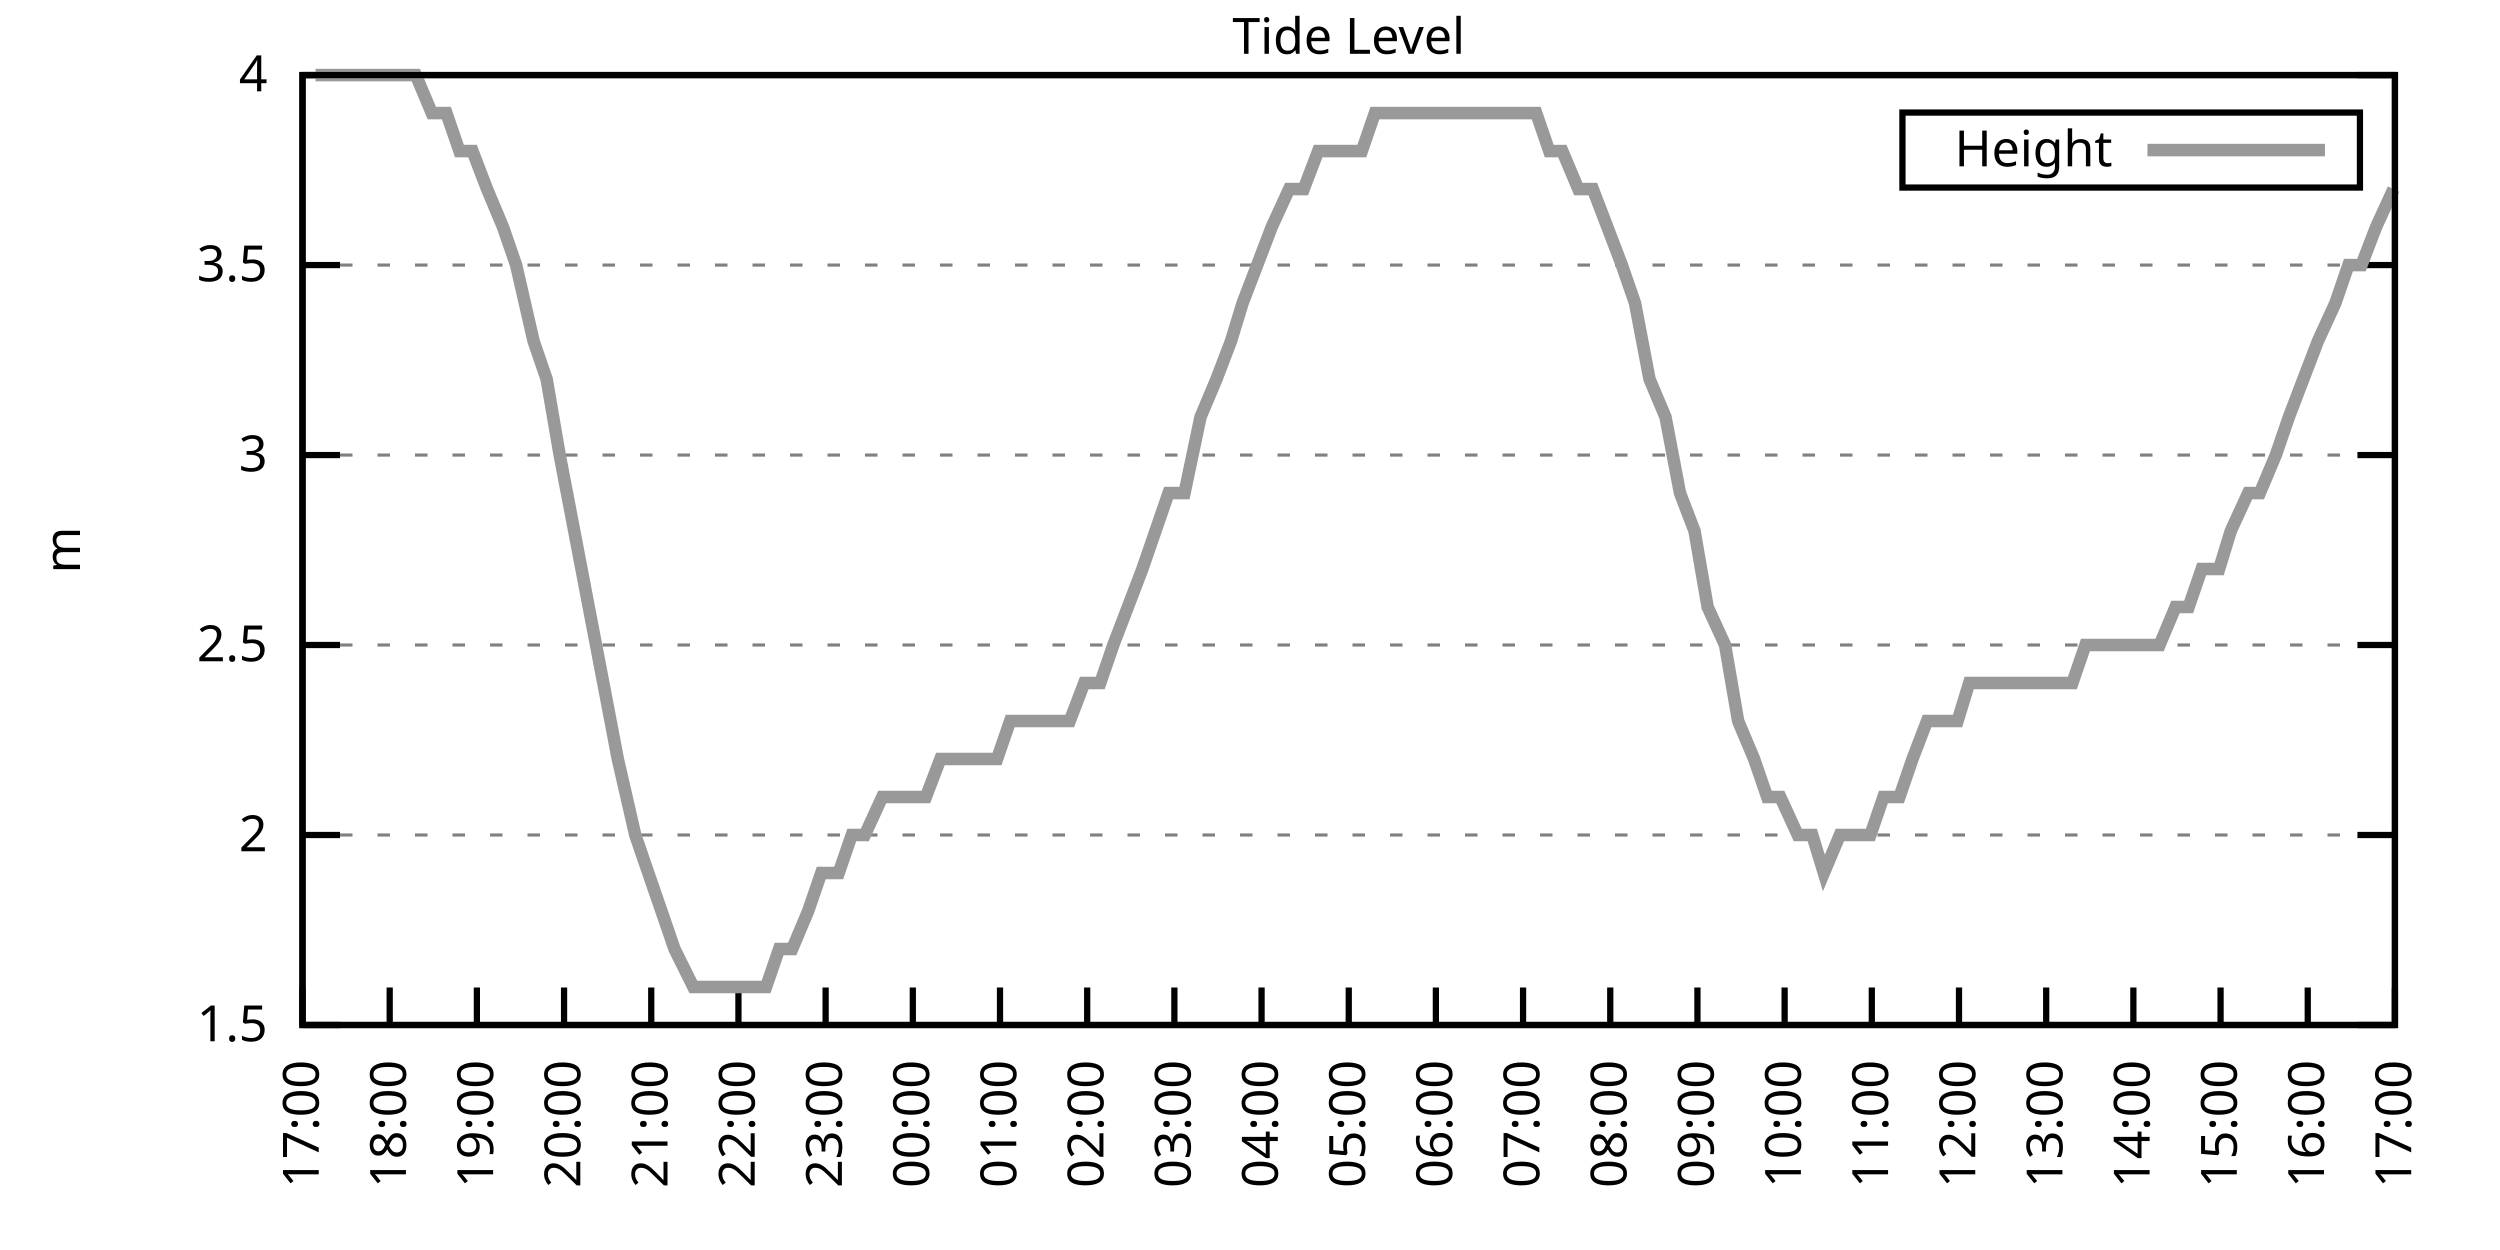
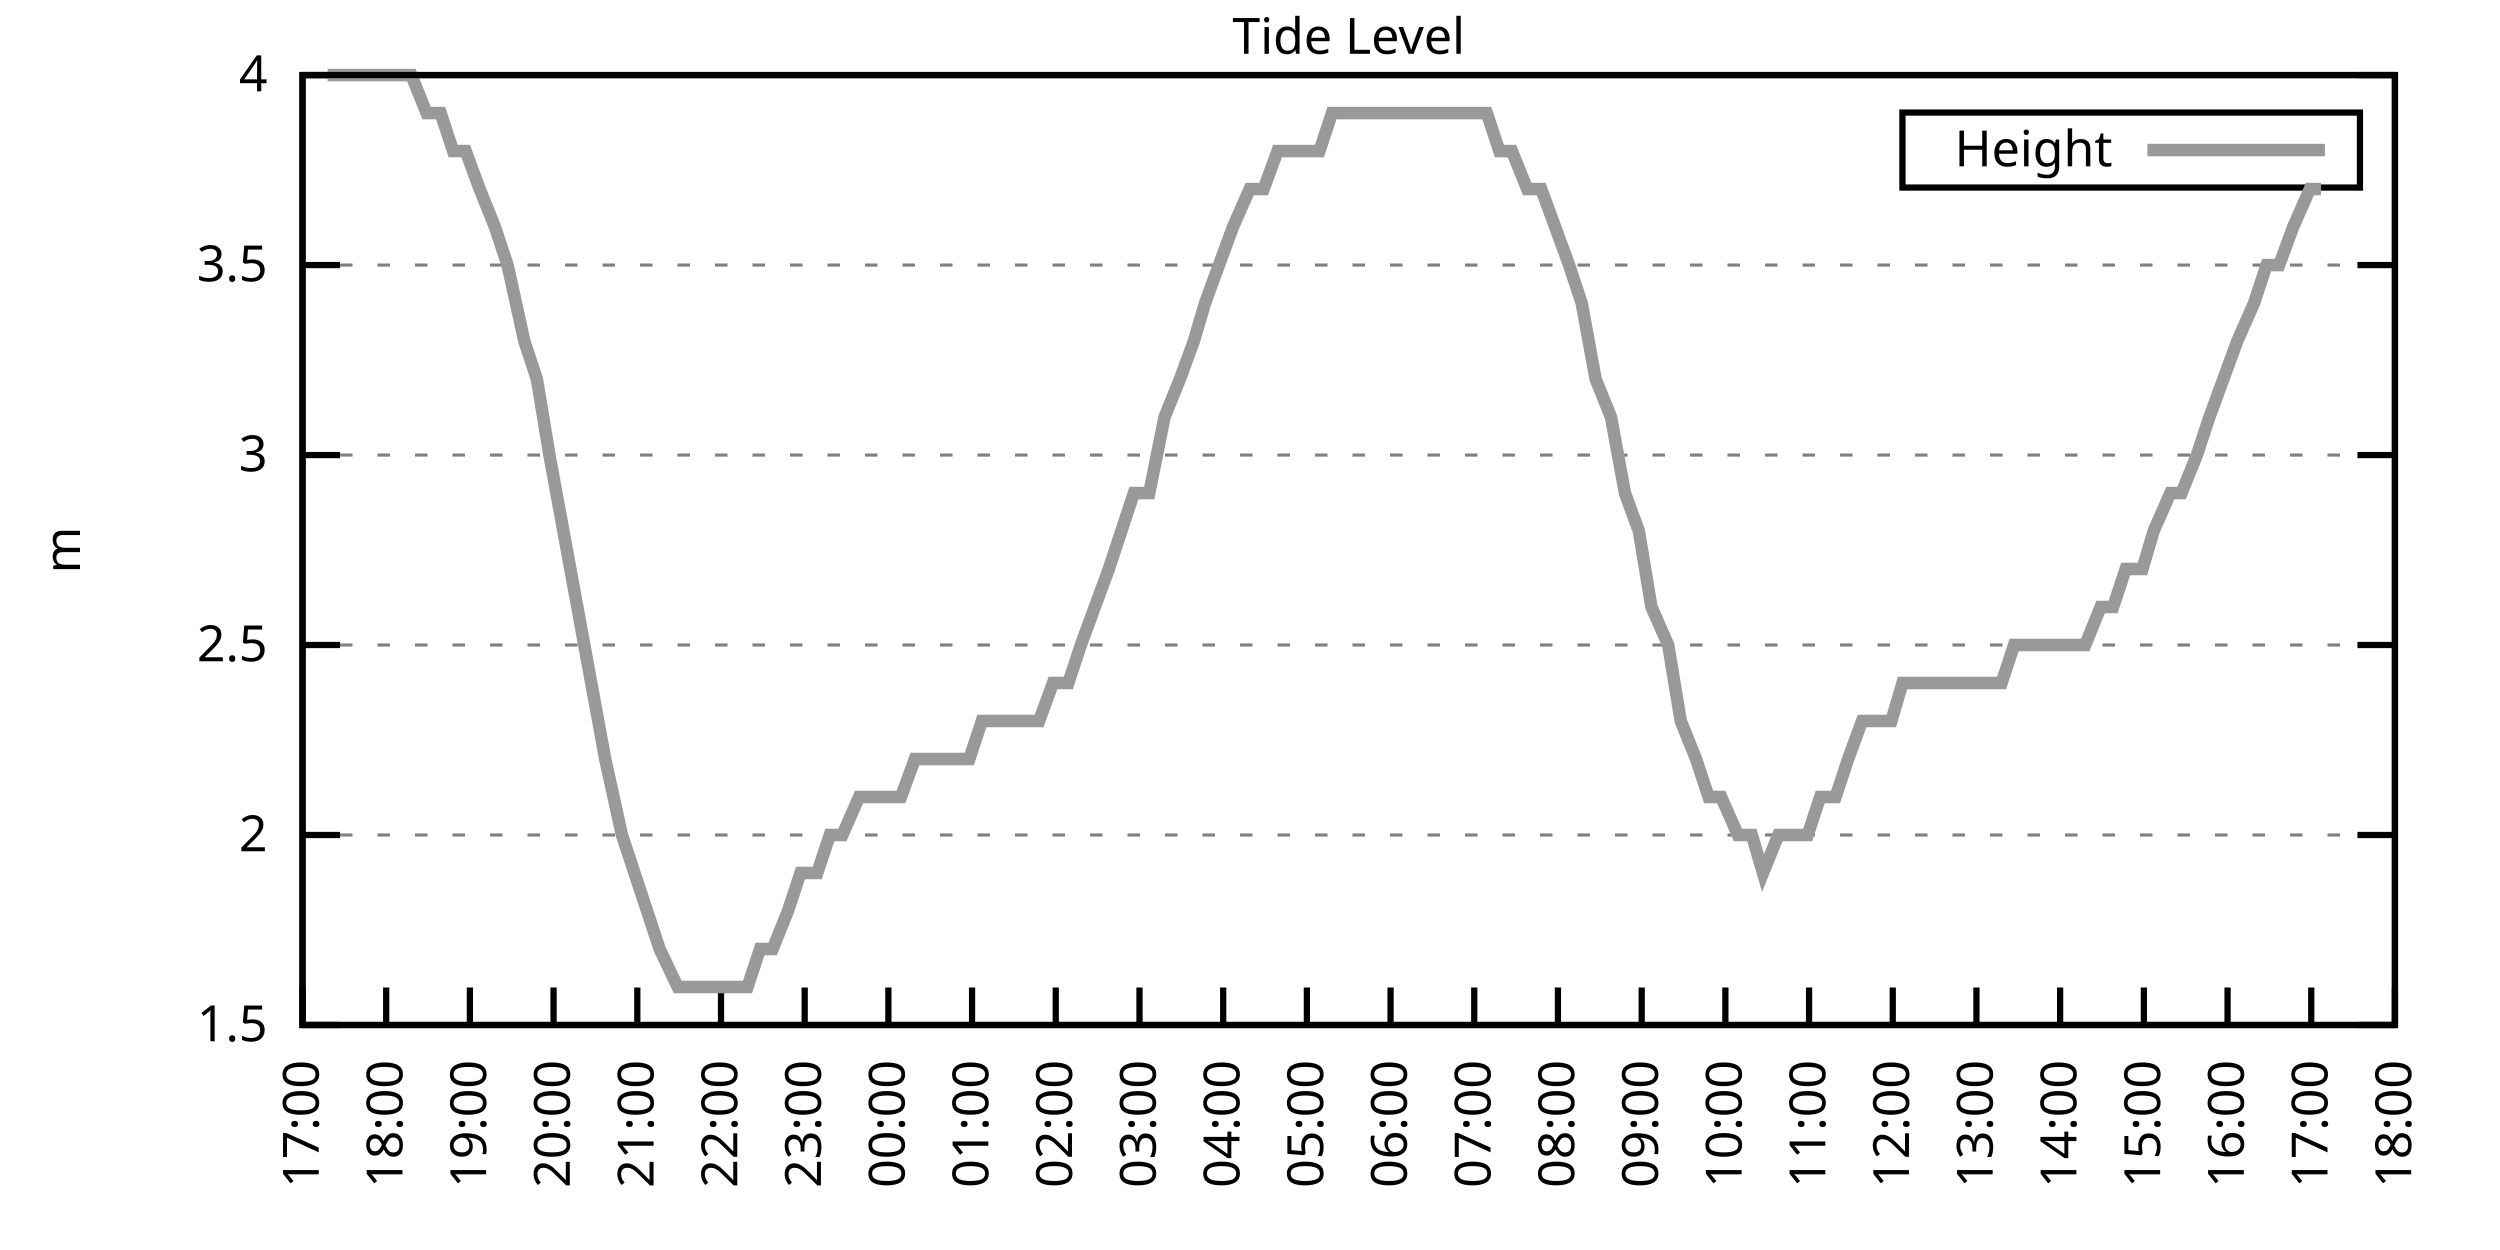
<svg xmlns="http://www.w3.org/2000/svg" xmlns:xlink="http://www.w3.org/1999/xlink" width="400" height="200" viewBox="0 0 400 200">
  <g id="gnuplot_canvas">
    <rect x="0" y="0" width="400" height="200" fill="none" />
    <defs>
      <circle id="gpDot" r="0.5" stroke-width="0.5" stroke="currentColor" />
      <path id="gpPt0" stroke-width="0.333" stroke="currentColor" d="M-1,0 h2 M0,-1 v2" />
      <path id="gpPt1" stroke-width="0.333" stroke="currentColor" d="M-1,-1 L1,1 M1,-1 L-1,1" />
      <path id="gpPt2" stroke-width="0.333" stroke="currentColor" d="M-1,0 L1,0 M0,-1 L0,1 M-1,-1 L1,1 M-1,1 L1,-1" />
      <rect id="gpPt3" stroke-width="0.333" stroke="currentColor" x="-1" y="-1" width="2" height="2" />
      <rect id="gpPt4" stroke-width="0.333" stroke="currentColor" fill="currentColor" x="-1" y="-1" width="2" height="2" />
      <circle id="gpPt5" stroke-width="0.333" stroke="currentColor" cx="0" cy="0" r="1" />
      <use xlink:href="#gpPt5" id="gpPt6" fill="currentColor" stroke="none" />
      <path id="gpPt7" stroke-width="0.333" stroke="currentColor" d="M0,-1.33 L-1.33,0.67 L1.33,0.67 z" />
      <use xlink:href="#gpPt7" id="gpPt8" fill="currentColor" stroke="none" />
      <use xlink:href="#gpPt7" id="gpPt9" stroke="currentColor" transform="rotate(180)" />
      <use xlink:href="#gpPt9" id="gpPt10" fill="currentColor" stroke="none" />
      <use xlink:href="#gpPt3" id="gpPt11" stroke="currentColor" transform="rotate(45)" />
      <use xlink:href="#gpPt11" id="gpPt12" fill="currentColor" stroke="none" />
      <path id="gpPt13" stroke-width="0.333" stroke="currentColor" d="M0,1.330 L1.265,0.411 L0.782,-1.067 L-0.782,-1.076 L-1.265,0.411 z" />
      <use xlink:href="#gpPt13" id="gpPt14" fill="currentColor" stroke="none" />
      <filter id="textbox" filterUnits="objectBoundingBox" x="0" y="0" height="1" width="1">
        <feFlood flood-color="white" flood-opacity="1" result="bgnd" />
        <feComposite in="SourceGraphic" in2="bgnd" operator="atop" />
      </filter>
      <filter id="greybox" filterUnits="objectBoundingBox" x="0" y="0" height="1" width="1">
        <feFlood flood-color="lightgrey" flood-opacity="1" result="grey" />
        <feComposite in="SourceGraphic" in2="grey" operator="atop" />
      </filter>
    </defs>
    <g fill="none" color="white" stroke="currentColor" stroke-width="1.00" stroke-linecap="butt" stroke-linejoin="miter">
</g>
    <g fill="none" color="black" stroke="currentColor" stroke-width="1.00" stroke-linecap="butt" stroke-linejoin="miter">
      <g stroke="none" shape-rendering="crispEdges">
        <polygon fill="rgb(255, 255, 255)" points="48.40,164.00 383.18,164.00 383.18,12.02 48.40,12.02 " />
      </g>
    </g>
    <g fill="none" color="black" stroke="currentColor" stroke-width="1.00" stroke-linecap="butt" stroke-linejoin="miter">
</g>
    <g fill="none" color="black" stroke="black" stroke-width="0.50" stroke-linecap="butt" stroke-linejoin="miter">
</g>
    <g fill="none" color="gray" stroke="currentColor" stroke-width="0.50" stroke-linecap="butt" stroke-linejoin="miter">
      <path stroke="gray" stroke-dasharray="2,4" class="gridline" d="M48.40,164.00 L383.19,164.00  " />
    </g>
    <g fill="none" color="gray" stroke="gray" stroke-width="1.00" stroke-linecap="butt" stroke-linejoin="miter">
</g>
    <g fill="none" color="black" stroke="currentColor" stroke-width="1.00" stroke-linecap="butt" stroke-linejoin="miter">
      <path stroke="black" d="M48.40,164.00 L54.40,164.00 M383.19,164.00 L377.19,164.00  " />
      <g transform="translate(42.80,166.60)" stroke="none" fill="black" font-family="Sans" font-size="8.00" text-anchor="end">
        <text>
          <tspan font-family="Sans"> 1.5</tspan>
        </text>
      </g>
    </g>
    <g fill="none" color="black" stroke="currentColor" stroke-width="1.00" stroke-linecap="butt" stroke-linejoin="miter">
</g>
    <g fill="none" color="black" stroke="black" stroke-width="0.50" stroke-linecap="butt" stroke-linejoin="miter">
</g>
    <g fill="none" color="gray" stroke="currentColor" stroke-width="0.50" stroke-linecap="butt" stroke-linejoin="miter">
      <path stroke="gray" stroke-dasharray="2,4" class="gridline" d="M48.40,133.60 L383.19,133.60  " />
    </g>
    <g fill="none" color="gray" stroke="gray" stroke-width="1.00" stroke-linecap="butt" stroke-linejoin="miter">
</g>
    <g fill="none" color="black" stroke="currentColor" stroke-width="1.00" stroke-linecap="butt" stroke-linejoin="miter">
      <path stroke="black" d="M48.40,133.60 L54.40,133.60 M383.19,133.60 L377.19,133.60  " />
      <g transform="translate(42.80,136.20)" stroke="none" fill="black" font-family="Sans" font-size="8.00" text-anchor="end">
        <text>
          <tspan font-family="Sans"> 2</tspan>
        </text>
      </g>
    </g>
    <g fill="none" color="black" stroke="currentColor" stroke-width="1.00" stroke-linecap="butt" stroke-linejoin="miter">
</g>
    <g fill="none" color="black" stroke="black" stroke-width="0.50" stroke-linecap="butt" stroke-linejoin="miter">
</g>
    <g fill="none" color="gray" stroke="currentColor" stroke-width="0.50" stroke-linecap="butt" stroke-linejoin="miter">
      <path stroke="gray" stroke-dasharray="2,4" class="gridline" d="M48.40,103.20 L383.19,103.20  " />
    </g>
    <g fill="none" color="gray" stroke="gray" stroke-width="1.00" stroke-linecap="butt" stroke-linejoin="miter">
</g>
    <g fill="none" color="black" stroke="currentColor" stroke-width="1.00" stroke-linecap="butt" stroke-linejoin="miter">
      <path stroke="black" d="M48.40,103.20 L54.40,103.20 M383.19,103.20 L377.19,103.20  " />
      <g transform="translate(42.80,105.80)" stroke="none" fill="black" font-family="Sans" font-size="8.00" text-anchor="end">
        <text>
          <tspan font-family="Sans"> 2.5</tspan>
        </text>
      </g>
    </g>
    <g fill="none" color="black" stroke="currentColor" stroke-width="1.00" stroke-linecap="butt" stroke-linejoin="miter">
</g>
    <g fill="none" color="black" stroke="black" stroke-width="0.50" stroke-linecap="butt" stroke-linejoin="miter">
</g>
    <g fill="none" color="gray" stroke="currentColor" stroke-width="0.50" stroke-linecap="butt" stroke-linejoin="miter">
      <path stroke="gray" stroke-dasharray="2,4" class="gridline" d="M48.40,72.81 L383.19,72.81  " />
    </g>
    <g fill="none" color="gray" stroke="gray" stroke-width="1.00" stroke-linecap="butt" stroke-linejoin="miter">
</g>
    <g fill="none" color="black" stroke="currentColor" stroke-width="1.00" stroke-linecap="butt" stroke-linejoin="miter">
      <path stroke="black" d="M48.40,72.81 L54.40,72.81 M383.19,72.81 L377.19,72.81  " />
      <g transform="translate(42.80,75.41)" stroke="none" fill="black" font-family="Sans" font-size="8.00" text-anchor="end">
        <text>
          <tspan font-family="Sans"> 3</tspan>
        </text>
      </g>
    </g>
    <g fill="none" color="black" stroke="currentColor" stroke-width="1.00" stroke-linecap="butt" stroke-linejoin="miter">
</g>
    <g fill="none" color="black" stroke="black" stroke-width="0.50" stroke-linecap="butt" stroke-linejoin="miter">
</g>
    <g fill="none" color="gray" stroke="currentColor" stroke-width="0.50" stroke-linecap="butt" stroke-linejoin="miter">
      <path stroke="gray" stroke-dasharray="2,4" class="gridline" d="M48.40,42.41 L383.19,42.41  " />
    </g>
    <g fill="none" color="gray" stroke="gray" stroke-width="1.00" stroke-linecap="butt" stroke-linejoin="miter">
</g>
    <g fill="none" color="black" stroke="currentColor" stroke-width="1.00" stroke-linecap="butt" stroke-linejoin="miter">
      <path stroke="black" d="M48.40,42.41 L54.40,42.41 M383.19,42.41 L377.19,42.41  " />
      <g transform="translate(42.80,45.01)" stroke="none" fill="black" font-family="Sans" font-size="8.00" text-anchor="end">
        <text>
          <tspan font-family="Sans"> 3.5</tspan>
        </text>
      </g>
    </g>
    <g fill="none" color="black" stroke="currentColor" stroke-width="1.00" stroke-linecap="butt" stroke-linejoin="miter">
</g>
    <g fill="none" color="black" stroke="black" stroke-width="0.50" stroke-linecap="butt" stroke-linejoin="miter">
</g>
    <g fill="none" color="gray" stroke="currentColor" stroke-width="0.50" stroke-linecap="butt" stroke-linejoin="miter">
      <path stroke="gray" stroke-dasharray="2,4" class="gridline" d="M48.40,12.01 L383.19,12.01  " />
    </g>
    <g fill="none" color="gray" stroke="gray" stroke-width="1.00" stroke-linecap="butt" stroke-linejoin="miter">
</g>
    <g fill="none" color="black" stroke="currentColor" stroke-width="1.00" stroke-linecap="butt" stroke-linejoin="miter">
      <path stroke="black" d="M48.40,12.01 L54.40,12.01 M383.19,12.01 L377.19,12.01  " />
      <g transform="translate(42.80,14.61)" stroke="none" fill="black" font-family="Sans" font-size="8.00" text-anchor="end">
        <text>
          <tspan font-family="Sans"> 4</tspan>
        </text>
      </g>
    </g>
    <g fill="none" color="black" stroke="currentColor" stroke-width="1.00" stroke-linecap="butt" stroke-linejoin="miter">
      <path stroke="black" d="M48.40,164.00 L48.40,158.00  " />
      <g transform="translate(51.00,169.60) rotate(270.00)" stroke="none" fill="black" font-family="Sans" font-size="8.00" text-anchor="end">
        <text>
          <tspan font-family="Sans">17:00</tspan>
        </text>
      </g>
    </g>
    <g fill="none" color="black" stroke="currentColor" stroke-width="1.00" stroke-linecap="butt" stroke-linejoin="miter">
-       <path stroke="black" d="M62.35,164.00 L62.35,158.00  " />
-       <g transform="translate(64.95,169.60) rotate(270.00)" stroke="none" fill="black" font-family="Sans" font-size="8.00" text-anchor="end">
+       <path stroke="black" d="M61.79,164.00 L61.79,158.00  " />
+       <g transform="translate(64.39,169.60) rotate(270.00)" stroke="none" fill="black" font-family="Sans" font-size="8.00" text-anchor="end">
        <text>
          <tspan font-family="Sans">18:00</tspan>
        </text>
      </g>
    </g>
    <g fill="none" color="black" stroke="currentColor" stroke-width="1.00" stroke-linecap="butt" stroke-linejoin="miter">
-       <path stroke="black" d="M76.30,164.00 L76.30,158.00  " />
-       <g transform="translate(78.90,169.60) rotate(270.00)" stroke="none" fill="black" font-family="Sans" font-size="8.00" text-anchor="end">
+       <path stroke="black" d="M75.18,164.00 L75.18,158.00  " />
+       <g transform="translate(77.78,169.60) rotate(270.00)" stroke="none" fill="black" font-family="Sans" font-size="8.00" text-anchor="end">
        <text>
          <tspan font-family="Sans">19:00</tspan>
        </text>
      </g>
    </g>
    <g fill="none" color="black" stroke="currentColor" stroke-width="1.00" stroke-linecap="butt" stroke-linejoin="miter">
-       <path stroke="black" d="M90.25,164.00 L90.25,158.00  " />
-       <g transform="translate(92.85,169.60) rotate(270.00)" stroke="none" fill="black" font-family="Sans" font-size="8.00" text-anchor="end">
+       <path stroke="black" d="M88.57,164.00 L88.57,158.00  " />
+       <g transform="translate(91.17,169.60) rotate(270.00)" stroke="none" fill="black" font-family="Sans" font-size="8.00" text-anchor="end">
        <text>
          <tspan font-family="Sans">20:00</tspan>
        </text>
      </g>
    </g>
    <g fill="none" color="black" stroke="currentColor" stroke-width="1.00" stroke-linecap="butt" stroke-linejoin="miter">
-       <path stroke="black" d="M104.20,164.00 L104.20,158.00  " />
-       <g transform="translate(106.80,169.60) rotate(270.00)" stroke="none" fill="black" font-family="Sans" font-size="8.00" text-anchor="end">
+       <path stroke="black" d="M101.97,164.00 L101.97,158.00  " />
+       <g transform="translate(104.57,169.60) rotate(270.00)" stroke="none" fill="black" font-family="Sans" font-size="8.00" text-anchor="end">
        <text>
          <tspan font-family="Sans">21:00</tspan>
        </text>
      </g>
    </g>
    <g fill="none" color="black" stroke="currentColor" stroke-width="1.00" stroke-linecap="butt" stroke-linejoin="miter">
-       <path stroke="black" d="M118.15,164.00 L118.15,158.00  " />
-       <g transform="translate(120.75,169.60) rotate(270.00)" stroke="none" fill="black" font-family="Sans" font-size="8.00" text-anchor="end">
+       <path stroke="black" d="M115.36,164.00 L115.36,158.00  " />
+       <g transform="translate(117.96,169.60) rotate(270.00)" stroke="none" fill="black" font-family="Sans" font-size="8.00" text-anchor="end">
        <text>
          <tspan font-family="Sans">22:00</tspan>
        </text>
      </g>
    </g>
    <g fill="none" color="black" stroke="currentColor" stroke-width="1.00" stroke-linecap="butt" stroke-linejoin="miter">
-       <path stroke="black" d="M132.10,164.00 L132.10,158.00  " />
-       <g transform="translate(134.70,169.60) rotate(270.00)" stroke="none" fill="black" font-family="Sans" font-size="8.00" text-anchor="end">
+       <path stroke="black" d="M128.75,164.00 L128.75,158.00  " />
+       <g transform="translate(131.35,169.60) rotate(270.00)" stroke="none" fill="black" font-family="Sans" font-size="8.00" text-anchor="end">
        <text>
          <tspan font-family="Sans">23:00</tspan>
        </text>
      </g>
    </g>
    <g fill="none" color="black" stroke="currentColor" stroke-width="1.00" stroke-linecap="butt" stroke-linejoin="miter">
-       <path stroke="black" d="M146.05,164.00 L146.05,158.00  " />
-       <g transform="translate(148.65,169.60) rotate(270.00)" stroke="none" fill="black" font-family="Sans" font-size="8.00" text-anchor="end">
+       <path stroke="black" d="M142.14,164.00 L142.14,158.00  " />
+       <g transform="translate(144.74,169.60) rotate(270.00)" stroke="none" fill="black" font-family="Sans" font-size="8.00" text-anchor="end">
        <text>
          <tspan font-family="Sans">00:00</tspan>
        </text>
      </g>
    </g>
    <g fill="none" color="black" stroke="currentColor" stroke-width="1.00" stroke-linecap="butt" stroke-linejoin="miter">
-       <path stroke="black" d="M160.00,164.00 L160.00,158.00  " />
-       <g transform="translate(162.60,169.60) rotate(270.00)" stroke="none" fill="black" font-family="Sans" font-size="8.00" text-anchor="end">
+       <path stroke="black" d="M155.53,164.00 L155.53,158.00  " />
+       <g transform="translate(158.13,169.60) rotate(270.00)" stroke="none" fill="black" font-family="Sans" font-size="8.00" text-anchor="end">
        <text>
          <tspan font-family="Sans">01:00</tspan>
        </text>
      </g>
    </g>
    <g fill="none" color="black" stroke="currentColor" stroke-width="1.00" stroke-linecap="butt" stroke-linejoin="miter">
-       <path stroke="black" d="M173.95,164.00 L173.95,158.00  " />
-       <g transform="translate(176.55,169.60) rotate(270.00)" stroke="none" fill="black" font-family="Sans" font-size="8.00" text-anchor="end">
+       <path stroke="black" d="M168.92,164.00 L168.92,158.00  " />
+       <g transform="translate(171.52,169.60) rotate(270.00)" stroke="none" fill="black" font-family="Sans" font-size="8.00" text-anchor="end">
        <text>
          <tspan font-family="Sans">02:00</tspan>
        </text>
      </g>
    </g>
    <g fill="none" color="black" stroke="currentColor" stroke-width="1.00" stroke-linecap="butt" stroke-linejoin="miter">
-       <path stroke="black" d="M187.90,164.00 L187.90,158.00  " />
-       <g transform="translate(190.50,169.60) rotate(270.00)" stroke="none" fill="black" font-family="Sans" font-size="8.00" text-anchor="end">
+       <path stroke="black" d="M182.32,164.00 L182.32,158.00  " />
+       <g transform="translate(184.92,169.60) rotate(270.00)" stroke="none" fill="black" font-family="Sans" font-size="8.00" text-anchor="end">
        <text>
          <tspan font-family="Sans">03:00</tspan>
        </text>
      </g>
    </g>
    <g fill="none" color="black" stroke="currentColor" stroke-width="1.00" stroke-linecap="butt" stroke-linejoin="miter">
-       <path stroke="black" d="M201.85,164.00 L201.85,158.00  " />
-       <g transform="translate(204.45,169.60) rotate(270.00)" stroke="none" fill="black" font-family="Sans" font-size="8.00" text-anchor="end">
+       <path stroke="black" d="M195.71,164.00 L195.71,158.00  " />
+       <g transform="translate(198.31,169.60) rotate(270.00)" stroke="none" fill="black" font-family="Sans" font-size="8.00" text-anchor="end">
        <text>
          <tspan font-family="Sans">04:00</tspan>
        </text>
      </g>
    </g>
    <g fill="none" color="black" stroke="currentColor" stroke-width="1.00" stroke-linecap="butt" stroke-linejoin="miter">
-       <path stroke="black" d="M215.80,164.00 L215.80,158.00  " />
-       <g transform="translate(218.40,169.60) rotate(270.00)" stroke="none" fill="black" font-family="Sans" font-size="8.00" text-anchor="end">
+       <path stroke="black" d="M209.10,164.00 L209.10,158.00  " />
+       <g transform="translate(211.70,169.60) rotate(270.00)" stroke="none" fill="black" font-family="Sans" font-size="8.00" text-anchor="end">
        <text>
          <tspan font-family="Sans">05:00</tspan>
        </text>
      </g>
    </g>
    <g fill="none" color="black" stroke="currentColor" stroke-width="1.00" stroke-linecap="butt" stroke-linejoin="miter">
-       <path stroke="black" d="M229.74,164.00 L229.74,158.00  " />
-       <g transform="translate(232.34,169.60) rotate(270.00)" stroke="none" fill="black" font-family="Sans" font-size="8.00" text-anchor="end">
+       <path stroke="black" d="M222.49,164.00 L222.49,158.00  " />
+       <g transform="translate(225.09,169.60) rotate(270.00)" stroke="none" fill="black" font-family="Sans" font-size="8.00" text-anchor="end">
        <text>
          <tspan font-family="Sans">06:00</tspan>
        </text>
      </g>
    </g>
    <g fill="none" color="black" stroke="currentColor" stroke-width="1.00" stroke-linecap="butt" stroke-linejoin="miter">
-       <path stroke="black" d="M243.69,164.00 L243.69,158.00  " />
-       <g transform="translate(246.29,169.60) rotate(270.00)" stroke="none" fill="black" font-family="Sans" font-size="8.00" text-anchor="end">
+       <path stroke="black" d="M235.88,164.00 L235.88,158.00  " />
+       <g transform="translate(238.48,169.60) rotate(270.00)" stroke="none" fill="black" font-family="Sans" font-size="8.00" text-anchor="end">
        <text>
          <tspan font-family="Sans">07:00</tspan>
        </text>
      </g>
    </g>
    <g fill="none" color="black" stroke="currentColor" stroke-width="1.00" stroke-linecap="butt" stroke-linejoin="miter">
-       <path stroke="black" d="M257.64,164.00 L257.64,158.00  " />
-       <g transform="translate(260.24,169.60) rotate(270.00)" stroke="none" fill="black" font-family="Sans" font-size="8.00" text-anchor="end">
+       <path stroke="black" d="M249.27,164.00 L249.27,158.00  " />
+       <g transform="translate(251.87,169.60) rotate(270.00)" stroke="none" fill="black" font-family="Sans" font-size="8.00" text-anchor="end">
        <text>
          <tspan font-family="Sans">08:00</tspan>
        </text>
      </g>
    </g>
    <g fill="none" color="black" stroke="currentColor" stroke-width="1.00" stroke-linecap="butt" stroke-linejoin="miter">
-       <path stroke="black" d="M271.59,164.00 L271.59,158.00  " />
-       <g transform="translate(274.19,169.60) rotate(270.00)" stroke="none" fill="black" font-family="Sans" font-size="8.00" text-anchor="end">
+       <path stroke="black" d="M262.67,164.00 L262.67,158.00  " />
+       <g transform="translate(265.27,169.60) rotate(270.00)" stroke="none" fill="black" font-family="Sans" font-size="8.00" text-anchor="end">
        <text>
          <tspan font-family="Sans">09:00</tspan>
        </text>
      </g>
    </g>
    <g fill="none" color="black" stroke="currentColor" stroke-width="1.00" stroke-linecap="butt" stroke-linejoin="miter">
-       <path stroke="black" d="M285.54,164.00 L285.54,158.00  " />
-       <g transform="translate(288.14,169.60) rotate(270.00)" stroke="none" fill="black" font-family="Sans" font-size="8.00" text-anchor="end">
+       <path stroke="black" d="M276.06,164.00 L276.06,158.00  " />
+       <g transform="translate(278.66,169.60) rotate(270.00)" stroke="none" fill="black" font-family="Sans" font-size="8.00" text-anchor="end">
        <text>
          <tspan font-family="Sans">10:00</tspan>
        </text>
      </g>
    </g>
    <g fill="none" color="black" stroke="currentColor" stroke-width="1.00" stroke-linecap="butt" stroke-linejoin="miter">
-       <path stroke="black" d="M299.49,164.00 L299.49,158.00  " />
-       <g transform="translate(302.09,169.60) rotate(270.00)" stroke="none" fill="black" font-family="Sans" font-size="8.00" text-anchor="end">
+       <path stroke="black" d="M289.45,164.00 L289.45,158.00  " />
+       <g transform="translate(292.05,169.60) rotate(270.00)" stroke="none" fill="black" font-family="Sans" font-size="8.00" text-anchor="end">
        <text>
          <tspan font-family="Sans">11:00</tspan>
        </text>
      </g>
    </g>
    <g fill="none" color="black" stroke="currentColor" stroke-width="1.00" stroke-linecap="butt" stroke-linejoin="miter">
-       <path stroke="black" d="M313.44,164.00 L313.44,158.00  " />
-       <g transform="translate(316.04,169.60) rotate(270.00)" stroke="none" fill="black" font-family="Sans" font-size="8.00" text-anchor="end">
+       <path stroke="black" d="M302.84,164.00 L302.84,158.00  " />
+       <g transform="translate(305.44,169.60) rotate(270.00)" stroke="none" fill="black" font-family="Sans" font-size="8.00" text-anchor="end">
        <text>
          <tspan font-family="Sans">12:00</tspan>
        </text>
      </g>
    </g>
    <g fill="none" color="black" stroke="currentColor" stroke-width="1.00" stroke-linecap="butt" stroke-linejoin="miter">
-       <path stroke="black" d="M327.39,164.00 L327.39,158.00  " />
-       <g transform="translate(329.99,169.60) rotate(270.00)" stroke="none" fill="black" font-family="Sans" font-size="8.00" text-anchor="end">
+       <path stroke="black" d="M316.23,164.00 L316.23,158.00  " />
+       <g transform="translate(318.83,169.60) rotate(270.00)" stroke="none" fill="black" font-family="Sans" font-size="8.00" text-anchor="end">
        <text>
          <tspan font-family="Sans">13:00</tspan>
        </text>
      </g>
    </g>
    <g fill="none" color="black" stroke="currentColor" stroke-width="1.00" stroke-linecap="butt" stroke-linejoin="miter">
-       <path stroke="black" d="M341.34,164.00 L341.34,158.00  " />
-       <g transform="translate(343.94,169.60) rotate(270.00)" stroke="none" fill="black" font-family="Sans" font-size="8.00" text-anchor="end">
+       <path stroke="black" d="M329.62,164.00 L329.62,158.00  " />
+       <g transform="translate(332.22,169.60) rotate(270.00)" stroke="none" fill="black" font-family="Sans" font-size="8.00" text-anchor="end">
        <text>
          <tspan font-family="Sans">14:00</tspan>
        </text>
      </g>
    </g>
    <g fill="none" color="black" stroke="currentColor" stroke-width="1.00" stroke-linecap="butt" stroke-linejoin="miter">
-       <path stroke="black" d="M355.29,164.00 L355.29,158.00  " />
-       <g transform="translate(357.89,169.60) rotate(270.00)" stroke="none" fill="black" font-family="Sans" font-size="8.00" text-anchor="end">
+       <path stroke="black" d="M343.02,164.00 L343.02,158.00  " />
+       <g transform="translate(345.62,169.60) rotate(270.00)" stroke="none" fill="black" font-family="Sans" font-size="8.00" text-anchor="end">
        <text>
          <tspan font-family="Sans">15:00</tspan>
        </text>
      </g>
    </g>
    <g fill="none" color="black" stroke="currentColor" stroke-width="1.00" stroke-linecap="butt" stroke-linejoin="miter">
-       <path stroke="black" d="M369.24,164.00 L369.24,158.00  " />
-       <g transform="translate(371.84,169.60) rotate(270.00)" stroke="none" fill="black" font-family="Sans" font-size="8.00" text-anchor="end">
+       <path stroke="black" d="M356.41,164.00 L356.41,158.00  " />
+       <g transform="translate(359.01,169.60) rotate(270.00)" stroke="none" fill="black" font-family="Sans" font-size="8.00" text-anchor="end">
        <text>
          <tspan font-family="Sans">16:00</tspan>
+         </text>
+       </g>
+     </g>
+     <g fill="none" color="black" stroke="currentColor" stroke-width="1.00" stroke-linecap="butt" stroke-linejoin="miter">
+       <path stroke="black" d="M369.80,164.00 L369.80,158.00  " />
+       <g transform="translate(372.40,169.60) rotate(270.00)" stroke="none" fill="black" font-family="Sans" font-size="8.00" text-anchor="end">
+         <text>
+           <tspan font-family="Sans">17:00</tspan>
        </text>
      </g>
    </g>
    <g fill="none" color="black" stroke="currentColor" stroke-width="1.00" stroke-linecap="butt" stroke-linejoin="miter">
      <path stroke="black" d="M383.19,164.00 L383.19,158.00  " />
      <g transform="translate(385.79,169.60) rotate(270.00)" stroke="none" fill="black" font-family="Sans" font-size="8.00" text-anchor="end">
        <text>
-           <tspan font-family="Sans">17:00</tspan>
+           <tspan font-family="Sans">18:00</tspan>
        </text>
      </g>
    </g>
    <g fill="none" color="black" stroke="currentColor" stroke-width="1.00" stroke-linecap="butt" stroke-linejoin="miter">
</g>
    <g fill="none" color="black" stroke="currentColor" stroke-width="1.00" stroke-linecap="butt" stroke-linejoin="miter">
      <path stroke="black" d="M48.40,12.01 L48.40,164.00 L383.19,164.00 L383.19,12.01 L48.40,12.01 Z  " />
    </g>
    <g fill="none" color="black" stroke="currentColor" stroke-width="1.00" stroke-linecap="butt" stroke-linejoin="miter">
</g>
    <g fill="none" color="black" stroke="currentColor" stroke-width="1.00" stroke-linecap="butt" stroke-linejoin="miter">
      <path stroke="black" d="M304.39,30.01 L304.39,18.01 L377.59,18.01 L377.59,30.01 L304.39,30.01 Z  " />
    </g>
    <g id="Tide_level_plot_1">
      <g fill="none" color="white" stroke="black" stroke-width="2.00" stroke-linecap="butt" stroke-linejoin="miter">
</g>
      <g fill="none" color="black" stroke="currentColor" stroke-width="2.00" stroke-linecap="butt" stroke-linejoin="miter">
        <g transform="translate(337.99,26.61)" stroke="none" fill="black" font-family="Sans" font-size="8.00" text-anchor="end">
          <text>
            <tspan font-family="Sans">Height</tspan>
          </text>
        </g>
      </g>
      <g fill="none" color="black" stroke="currentColor" stroke-width="2.00" stroke-linecap="butt" stroke-linejoin="miter">
-         <path stroke="rgb(153, 153, 153)" d="M343.59,24.01 L371.99,24.01 M50.49,12.01 L52.58,12.01 L55.14,12.01 L57.23,12.01 L59.56,12.01 L62.12,12.01   L64.21,12.01 L66.53,12.01 L69.09,18.09 L71.42,18.09 L73.51,24.17 L75.60,24.17 L77.93,30.25 L80.48,36.33   L82.58,42.41 L85.37,54.57 L87.46,60.65 L89.55,72.81 L91.88,84.97 L94.20,97.12 L96.53,109.28 L98.85,121.44   L101.64,133.60 L103.73,139.68 L105.83,145.76 L107.92,151.84 L110.94,157.92 L113.27,157.92 L115.59,157.92 L117.68,157.92   L120.24,157.92 L122.57,157.92 L124.66,151.84 L126.75,151.84 L129.31,145.76 L131.40,139.68 L134.19,139.68 L136.28,133.60   L138.37,133.60 L141.16,127.52 L143.26,127.52 L145.12,127.52 L148.14,127.52 L150.46,121.44 L152.56,121.44 L154.65,121.44   L157.44,121.44 L159.53,121.44 L161.62,115.36 L163.95,115.36 L166.51,115.36 L168.37,115.36 L171.16,115.36 L173.48,109.28   L176.04,109.28 L178.13,103.20 L180.46,97.12 L182.78,91.04 L186.97,78.89 L189.52,78.89 L192.08,66.73 L194.64,60.65   L196.96,54.57 L198.82,48.49 L201.15,42.41 L203.47,36.33 L206.26,30.25 L208.59,30.25 L210.91,24.17 L212.54,24.17   L215.33,24.17 L217.89,24.17 L219.98,18.09 L222.30,18.09 L224.86,18.09 L227.19,18.09 L229.05,18.09 L231.84,18.09   L233.93,18.09 L236.25,18.09 L238.81,18.09 L240.90,18.09 L243.00,18.09 L245.79,18.09 L247.88,24.17 L249.97,24.17   L252.53,30.25 L254.85,30.25 L257.18,36.33 L259.50,42.41 L261.60,48.49 L263.92,60.65 L266.48,66.73 L268.80,78.89   L271.13,84.97 L273.22,97.12 L276.01,103.20 L278.10,115.36 L280.66,121.44 L282.75,127.52 L284.85,127.52 L287.64,133.60   L289.96,133.60 L291.82,139.68 L294.38,133.60 L296.70,133.60 L299.26,133.60 L301.35,127.52 L303.91,127.52 L306.00,121.44   L308.33,115.36 L310.65,115.36 L313.21,115.36 L315.07,109.28 L317.86,109.28 L319.72,109.28 L322.04,109.28 L324.83,109.28   L327.16,109.28 L329.25,109.28 L331.58,109.28 L333.67,103.20 L336.46,103.20 L338.55,103.20 L340.64,103.20 L343.43,103.20   L345.53,103.20 L348.08,97.12 L350.18,97.12 L352.27,91.04 L355.06,91.04 L356.92,84.97 L359.71,78.89 L361.57,78.89   L364.13,72.81 L366.22,66.73 L368.54,60.65 L370.87,54.57 L373.66,48.49 L375.75,42.41 L377.84,42.41 L380.17,36.33   L382.96,30.25  " />
+         <path stroke="rgb(153, 153, 153)" d="M343.59,24.01 L371.99,24.01 M52.42,12.01 L54.87,12.01 L56.88,12.01 L59.11,12.01 L61.57,12.01 L63.58,12.01   L65.81,12.01 L68.26,18.09 L70.50,18.09 L72.50,24.17 L74.51,24.17 L76.75,30.25 L79.20,36.33 L81.21,42.41   L83.89,54.57 L85.90,60.65 L87.91,72.81 L90.14,84.97 L92.37,97.12 L94.60,109.28 L96.83,121.44 L99.51,133.60   L101.52,139.68 L103.53,145.76 L105.54,151.84 L108.44,157.92 L110.67,157.92 L112.90,157.92 L114.91,157.92 L117.37,157.92   L119.60,157.92 L121.61,151.84 L123.62,151.84 L126.07,145.76 L128.08,139.68 L130.76,139.68 L132.77,133.60 L134.78,133.60   L137.45,127.52 L139.46,127.52 L141.25,127.52 L144.15,127.52 L146.38,121.44 L148.39,121.44 L150.40,121.44 L153.08,121.44   L155.09,121.44 L157.10,115.36 L159.33,115.36 L161.78,115.36 L163.57,115.36 L166.25,115.36 L168.48,109.28 L170.93,109.28   L172.94,103.20 L175.17,97.12 L177.41,91.04 L181.42,78.89 L183.88,78.89 L186.33,66.73 L188.79,60.65 L191.02,54.57   L192.81,48.49 L195.04,42.41 L197.27,36.33 L199.95,30.25 L202.18,30.25 L204.41,24.17 L205.97,24.17 L208.65,24.17   L211.11,24.17 L213.12,18.09 L215.35,18.09 L217.80,18.09 L220.04,18.09 L221.82,18.09 L224.50,18.09 L226.51,18.09   L228.74,18.09 L231.20,18.09 L233.20,18.09 L235.21,18.09 L237.89,18.09 L239.90,24.17 L241.91,24.17 L244.36,30.25   L246.60,30.25 L248.83,36.33 L251.06,42.41 L253.07,48.49 L255.30,60.65 L257.76,66.73 L259.99,78.89 L262.22,84.97   L264.23,97.12 L266.91,103.20 L268.92,115.36 L271.37,121.44 L273.38,127.52 L275.39,127.52 L278.07,133.60 L280.30,133.60   L282.08,139.68 L284.54,133.60 L286.77,133.60 L289.23,133.60 L291.23,127.52 L293.69,127.52 L295.70,121.44 L297.93,115.36   L300.16,115.36 L302.62,115.36 L304.40,109.28 L307.08,109.28 L308.87,109.28 L311.10,109.28 L313.78,109.28 L316.01,109.28   L318.02,109.28 L320.25,109.28 L322.26,103.20 L324.94,103.20 L326.95,103.20 L328.95,103.20 L331.63,103.20 L333.64,103.20   L336.10,97.12 L338.10,97.12 L340.11,91.04 L342.79,91.04 L344.58,84.97 L347.26,78.89 L349.04,78.89 L351.50,72.81   L353.51,66.73 L355.74,60.65 L357.97,54.57 L360.65,48.49 L362.66,42.41 L364.66,42.41 L366.90,36.33 L369.58,30.25   L371.36,30.25  " />
      </g>
    </g>
    <g fill="none" color="black" stroke="currentColor" stroke-width="2.00" stroke-linecap="butt" stroke-linejoin="miter">
</g>
    <g fill="none" color="black" stroke="black" stroke-width="1.00" stroke-linecap="butt" stroke-linejoin="miter">
</g>
    <g fill="none" color="black" stroke="currentColor" stroke-width="1.00" stroke-linecap="butt" stroke-linejoin="miter">
      <path stroke="black" d="M48.40,12.01 L48.40,164.00 L383.19,164.00 L383.19,12.01 L48.40,12.01 Z  " />
      <g transform="translate(12.80,88.01) rotate(270.00)" stroke="none" fill="black" font-family="Sans" font-size="8.00" text-anchor="middle">
        <text>
          <tspan font-family="Sans">m</tspan>
        </text>
      </g>
    </g>
    <g fill="none" color="black" stroke="currentColor" stroke-width="1.00" stroke-linecap="butt" stroke-linejoin="miter">
</g>
    <g fill="none" color="black" stroke="currentColor" stroke-width="1.00" stroke-linecap="butt" stroke-linejoin="miter">
      <g transform="translate(215.79,8.61)" stroke="none" fill="black" font-family="Sans" font-size="8.00" text-anchor="middle">
        <text>
          <tspan font-family="Sans">Tide Level</tspan>
        </text>
      </g>
    </g>
    <g fill="none" color="black" stroke="currentColor" stroke-width="1.00" stroke-linecap="butt" stroke-linejoin="miter">
</g>
  </g>
</svg>
